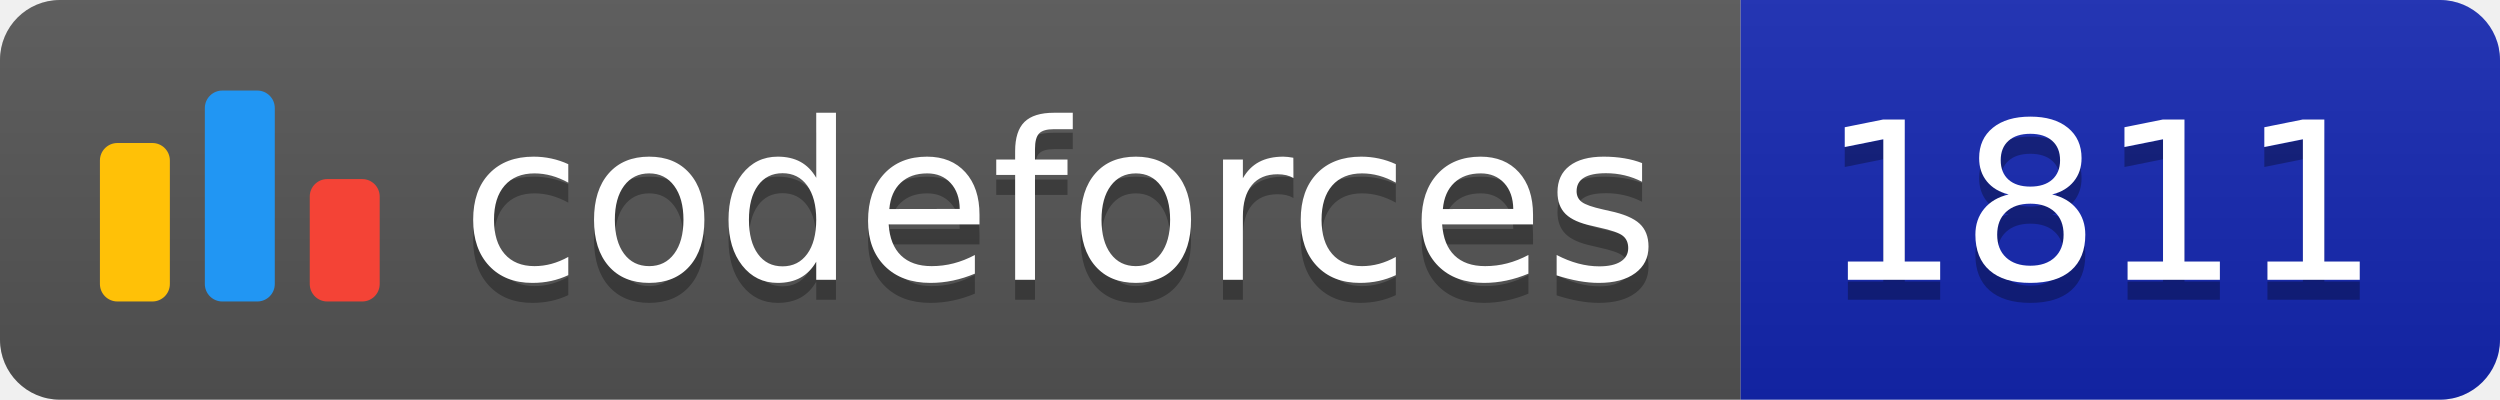
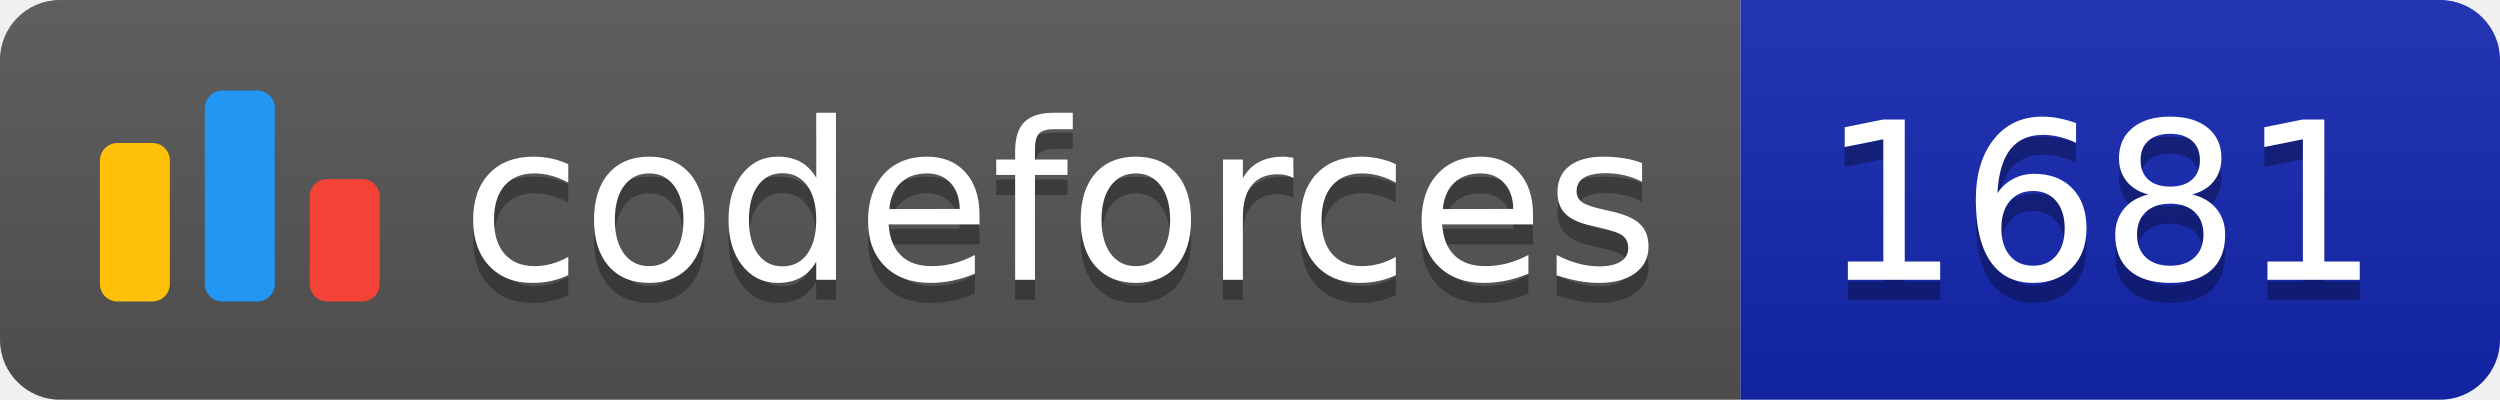
<svg xmlns="http://www.w3.org/2000/svg" width="125.1" height="20">
  <linearGradient id="smooth" x2="0" y2="100%">
    <stop offset="0" stop-color="#bbb" stop-opacity=".1" />
    <stop offset="1" stop-opacity=".1" />
  </linearGradient>
  <clipPath id="round">
    <rect width="125.1" height="20" rx="3" fill="#fff" />
  </clipPath>
  <g clip-path="url(#round)">
    <rect width="87.1" height="20" fill="#555" />
    <rect x="87.1" width="38.0" height="20" fill="#1427B2" />
    <rect width="125.1" height="20" fill="url(#smooth)" />
  </g>
  <g fill="#fff" text-anchor="middle" font-family="DejaVu Sans,Verdana,Geneva,sans-serif" font-size="110">
    <svg x="5" y="3" class="logo" width="14" height="14" viewBox="0 0 32 25" fill="none">
      <rect y="6" width="8" height="18.125" rx="2" fill="#FFC107" />
      <rect x="24" y="10.125" width="8" height="14" rx="2" fill="#F44336" />
      <rect x="12" width="8" height="24.125" rx="2" fill="#2196F3" />
    </svg>
    <text x="530.5" y="150" fill="#010101" fill-opacity=".3" transform="scale(0.1)" textLength="601.0" lengthAdjust="spacing">codeforces
        </text>
    <text x="530.5" y="140" transform="scale(0.1)" textLength="601.0" lengthAdjust="spacing">codeforces</text>
-     <text x="1051.0" y="150" fill="#010101" fill-opacity=".3" transform="scale(0.1)" textLength="280.0" lengthAdjust="spacing">1811
+     <text x="1051.0" y="150" fill="#010101" fill-opacity=".3" transform="scale(0.1)" textLength="280.0" lengthAdjust="spacing">1681
        </text>
-     <text x="1051.0" y="140" transform="scale(0.1)" textLength="280.0" lengthAdjust="spacing">1811</text>
+     <text x="1051.0" y="140" transform="scale(0.1)" textLength="280.0" lengthAdjust="spacing">1681</text>
  </g>
</svg>
